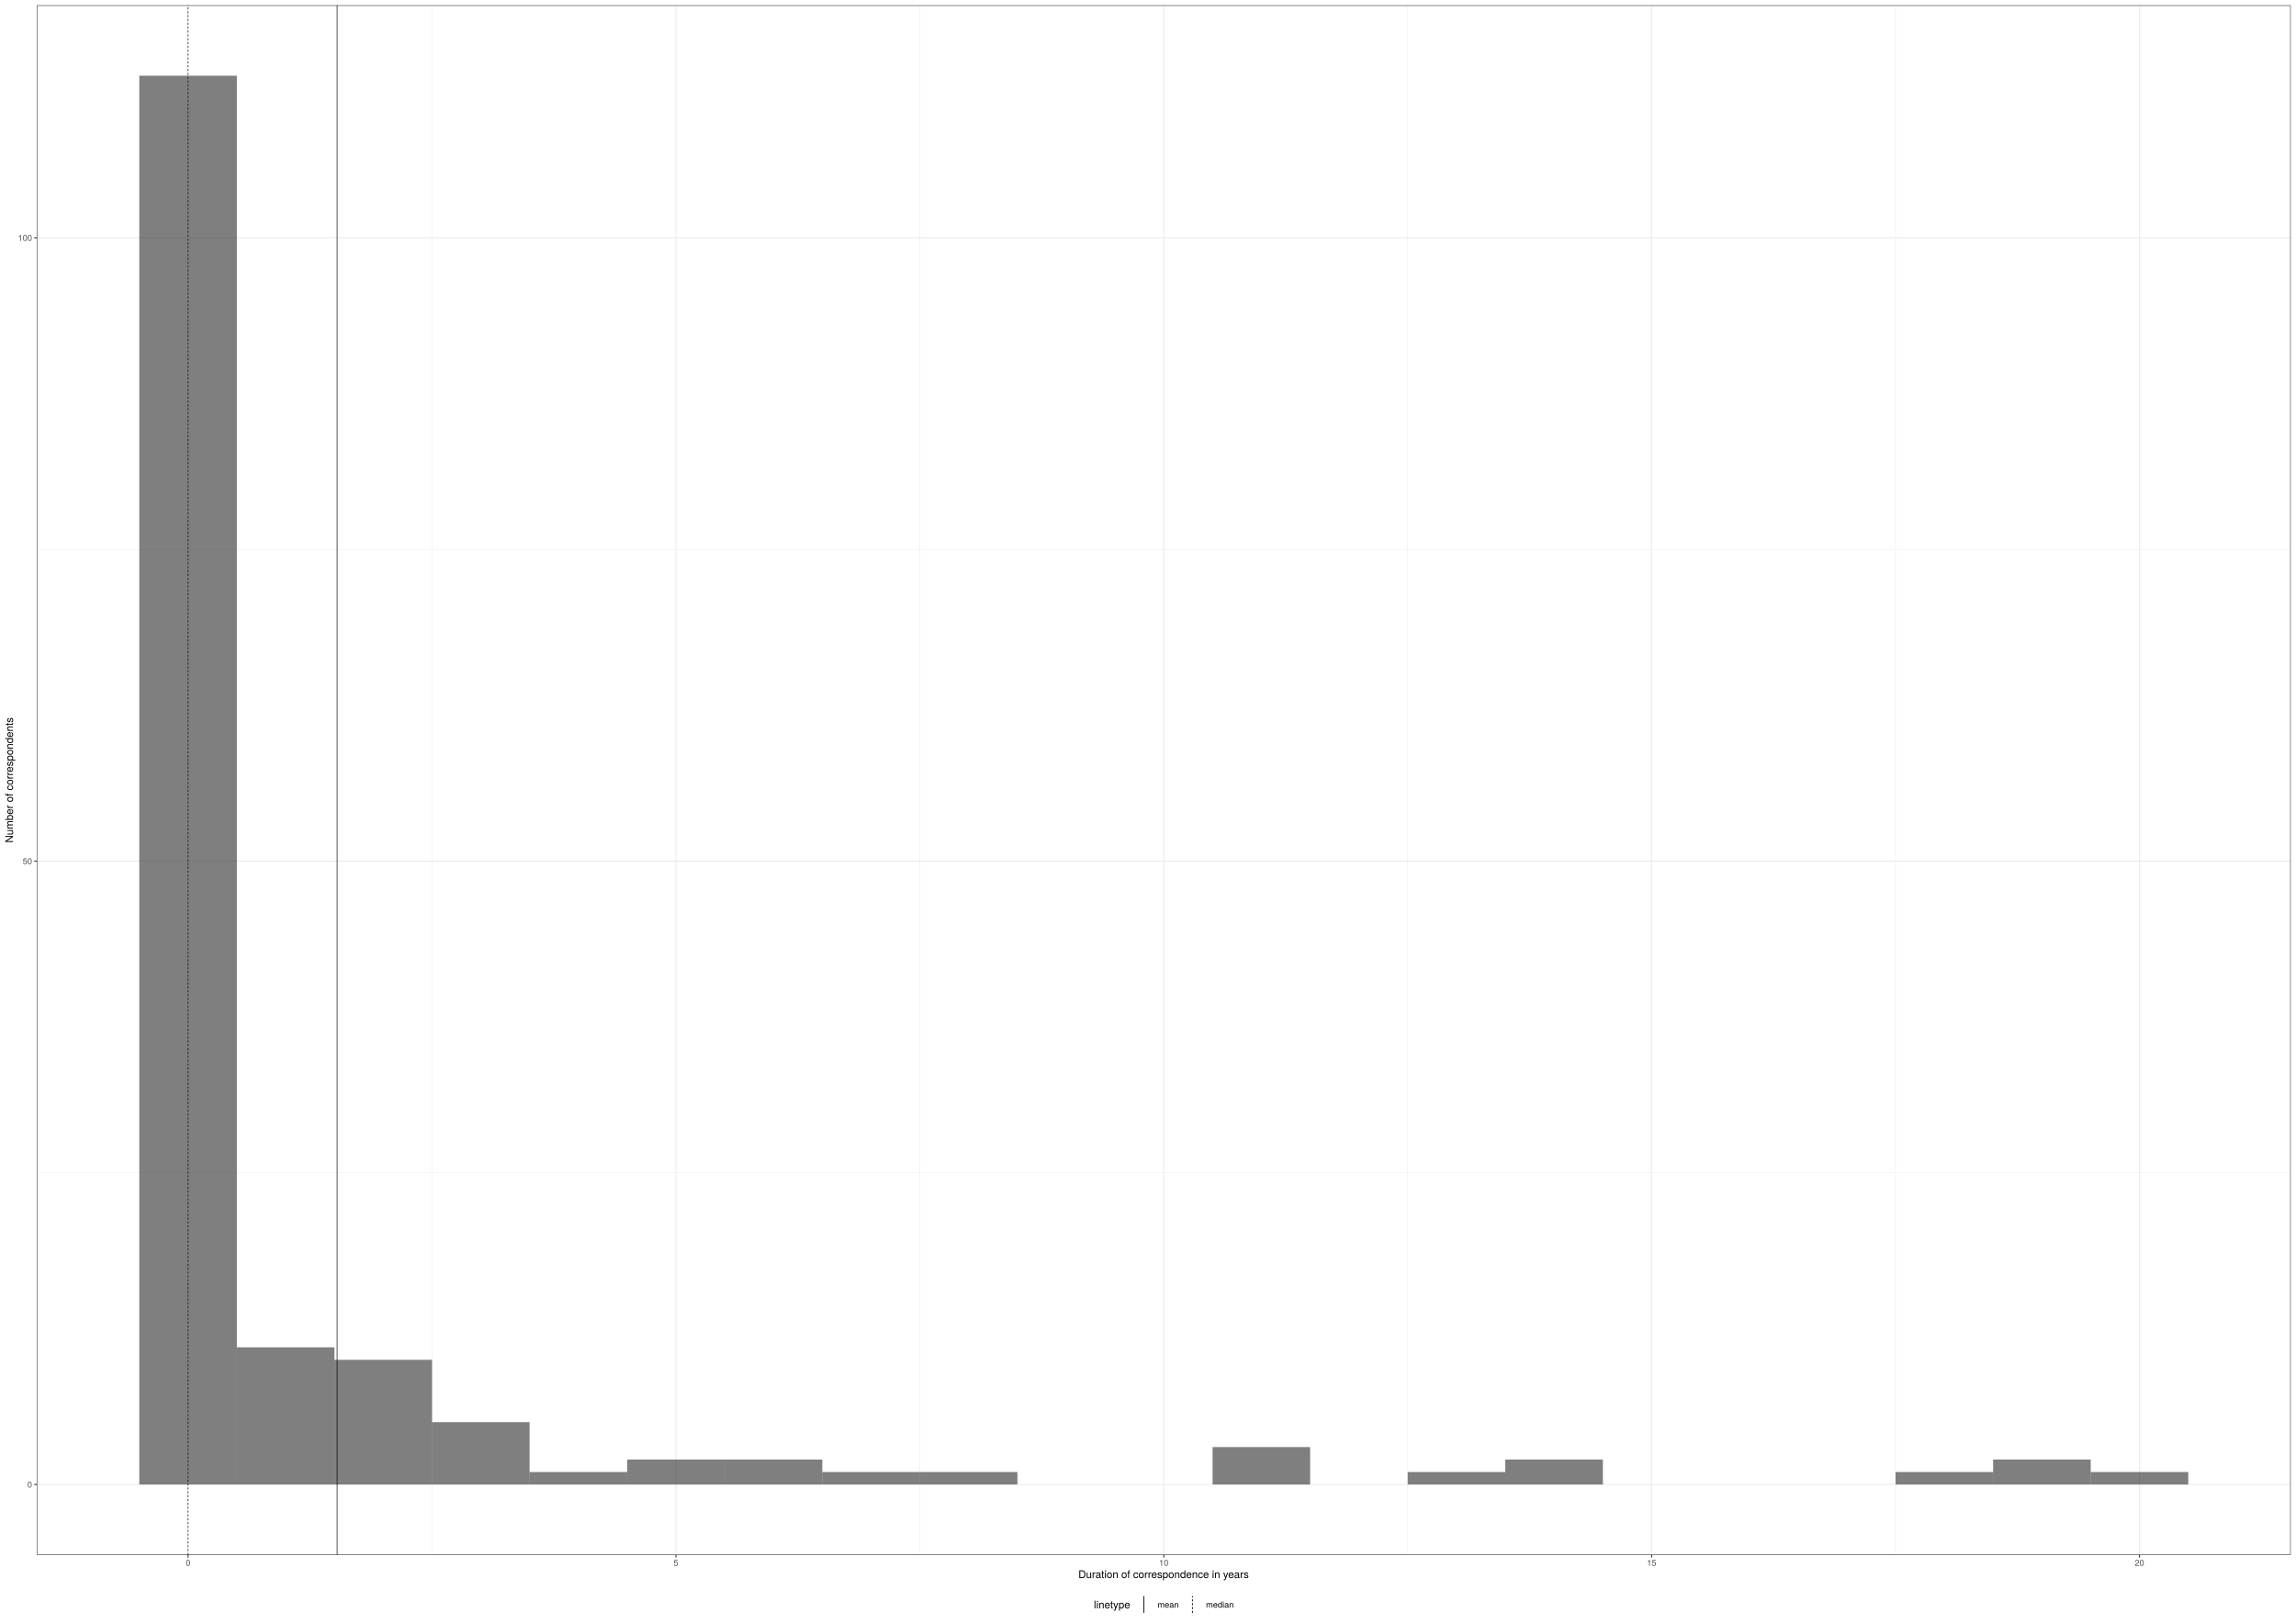
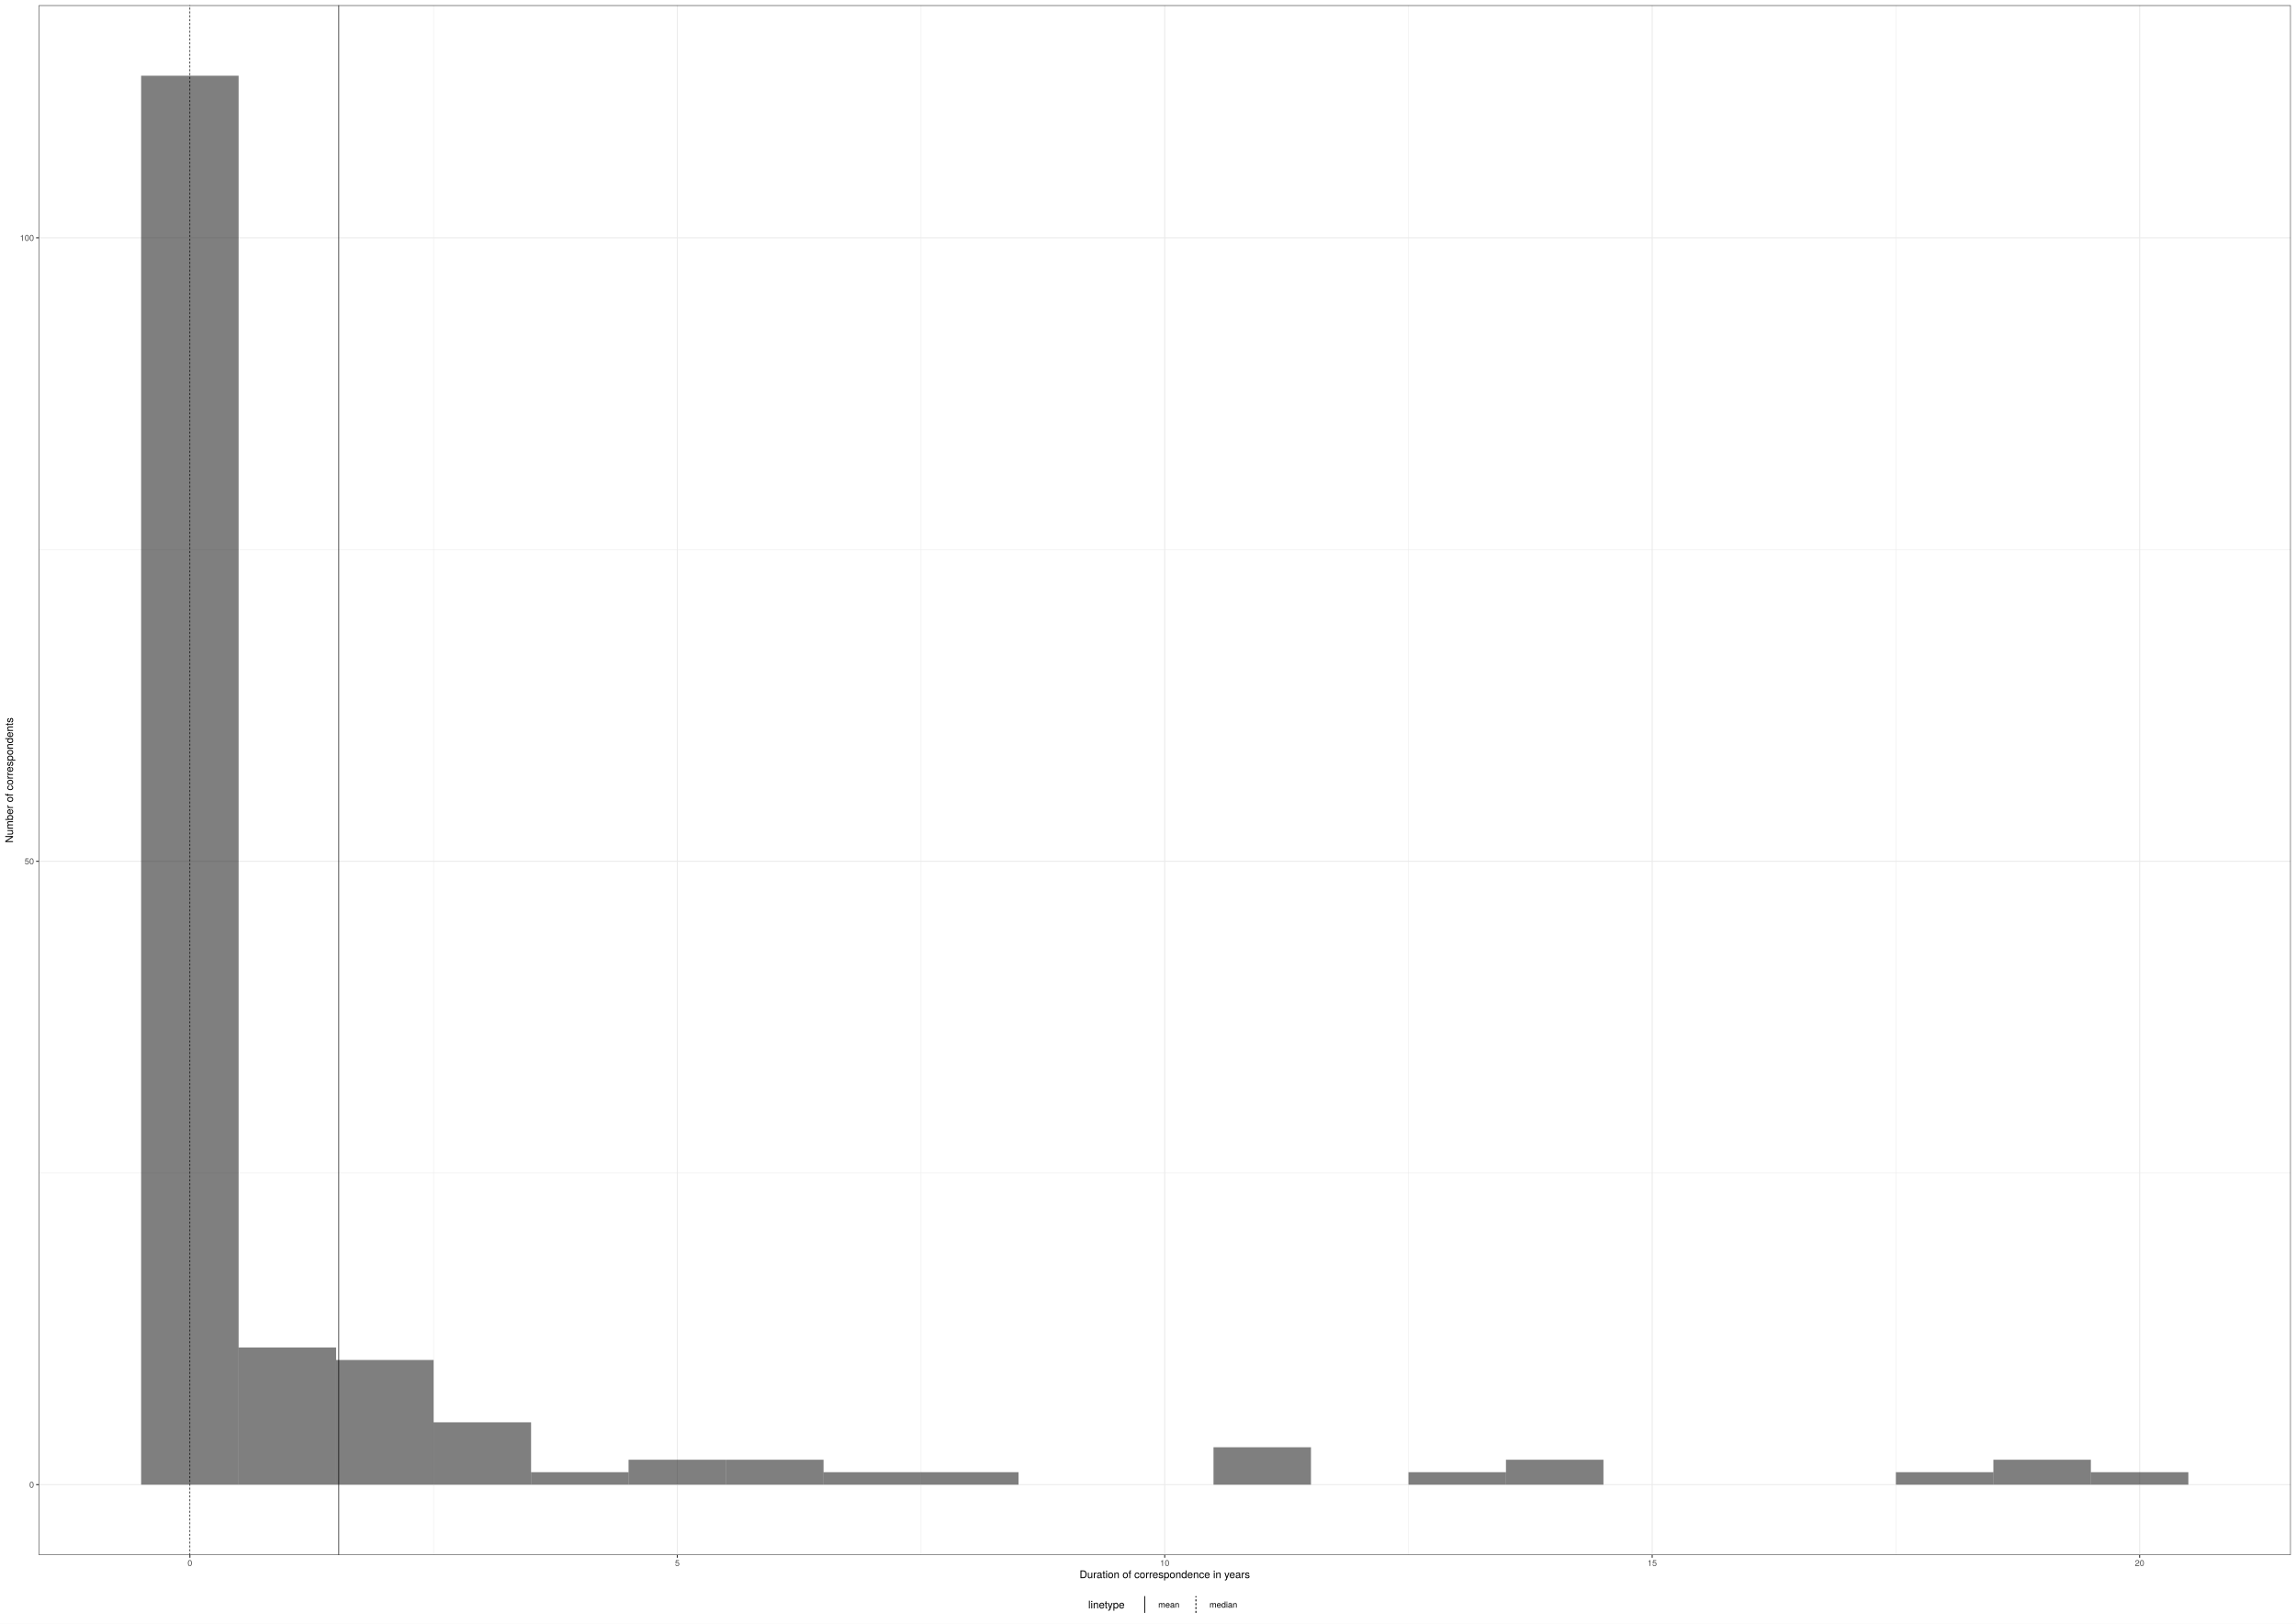
- <svg xmlns="http://www.w3.org/2000/svg" viewBox="0 0 2383.20 1684.80">
+ <svg xmlns="http://www.w3.org/2000/svg" class="svglite" width="2383.20pt" height="1684.80pt" viewBox="0 0 2383.20 1684.80">
  <defs>
    <style type="text/css">
-     line, polyline, polygon, path, rect, circle {
+     .svglite line, .svglite polyline, .svglite polygon, .svglite path, .svglite rect, .svglite circle {
      fill: none;
      stroke: #000000;
      stroke-linecap: round;
      stroke-linejoin: round;
      stroke-miterlimit: 10.00;
    }
+     .svglite text {
+       white-space: pre;
+     }
  </style>
  </defs>
  <rect width="100%" height="100%" style="stroke: none; fill: #FFFFFF;" />
-   <rect x="0.00" y="0.00" width="2383.20" height="1684.80" style="stroke-width: 1.07; stroke: #FFFFFF; fill: #FFFFFF;" />
  <defs>
-     <clipPath id="cpMzguMjV8MjM3Ny43MnwxNjEzLjcwfDUuNDg=">
-       <rect x="38.25" y="5.48" width="2339.47" height="1608.22" />
-     </clipPath>
-   </defs>
-   <rect x="38.25" y="5.48" width="2339.47" height="1608.22" style="stroke-width: 1.07; stroke: none; fill: #FFFFFF;" clip-path="url(#cpMzguMjV8MjM3Ny43MnwxNjEzLjcwfDUuNDg=)" />
-   <polyline points="38.25,1217.14 2377.72,1217.14 " style="stroke-width: 0.53; stroke: #EBEBEB; stroke-linecap: butt;" clip-path="url(#cpMzguMjV8MjM3Ny43MnwxNjEzLjcwfDUuNDg=)" />
-   <polyline points="38.25,570.23 2377.72,570.23 " style="stroke-width: 0.53; stroke: #EBEBEB; stroke-linecap: butt;" clip-path="url(#cpMzguMjV8MjM3Ny43MnwxNjEzLjcwfDUuNDg=)" />
-   <polyline points="448.41,1613.70 448.41,5.48 " style="stroke-width: 0.53; stroke: #EBEBEB; stroke-linecap: butt;" clip-path="url(#cpMzguMjV8MjM3Ny43MnwxNjEzLjcwfDUuNDg=)" />
-   <polyline points="954.79,1613.70 954.79,5.48 " style="stroke-width: 0.53; stroke: #EBEBEB; stroke-linecap: butt;" clip-path="url(#cpMzguMjV8MjM3Ny43MnwxNjEzLjcwfDUuNDg=)" />
-   <polyline points="1461.17,1613.70 1461.17,5.48 " style="stroke-width: 0.53; stroke: #EBEBEB; stroke-linecap: butt;" clip-path="url(#cpMzguMjV8MjM3Ny43MnwxNjEzLjcwfDUuNDg=)" />
-   <polyline points="1967.55,1613.70 1967.55,5.48 " style="stroke-width: 0.53; stroke: #EBEBEB; stroke-linecap: butt;" clip-path="url(#cpMzguMjV8MjM3Ny43MnwxNjEzLjcwfDUuNDg=)" />
-   <polyline points="38.25,1540.60 2377.72,1540.60 " style="stroke-width: 1.07; stroke: #EBEBEB; stroke-linecap: butt;" clip-path="url(#cpMzguMjV8MjM3Ny43MnwxNjEzLjcwfDUuNDg=)" />
-   <polyline points="38.25,893.69 2377.72,893.69 " style="stroke-width: 1.07; stroke: #EBEBEB; stroke-linecap: butt;" clip-path="url(#cpMzguMjV8MjM3Ny43MnwxNjEzLjcwfDUuNDg=)" />
-   <polyline points="38.25,246.78 2377.72,246.78 " style="stroke-width: 1.07; stroke: #EBEBEB; stroke-linecap: butt;" clip-path="url(#cpMzguMjV8MjM3Ny43MnwxNjEzLjcwfDUuNDg=)" />
-   <polyline points="195.22,1613.70 195.22,5.48 " style="stroke-width: 1.07; stroke: #EBEBEB; stroke-linecap: butt;" clip-path="url(#cpMzguMjV8MjM3Ny43MnwxNjEzLjcwfDUuNDg=)" />
-   <polyline points="701.60,1613.70 701.60,5.48 " style="stroke-width: 1.07; stroke: #EBEBEB; stroke-linecap: butt;" clip-path="url(#cpMzguMjV8MjM3Ny43MnwxNjEzLjcwfDUuNDg=)" />
-   <polyline points="1207.98,1613.70 1207.98,5.48 " style="stroke-width: 1.07; stroke: #EBEBEB; stroke-linecap: butt;" clip-path="url(#cpMzguMjV8MjM3Ny43MnwxNjEzLjcwfDUuNDg=)" />
-   <polyline points="1714.36,1613.70 1714.36,5.48 " style="stroke-width: 1.07; stroke: #EBEBEB; stroke-linecap: butt;" clip-path="url(#cpMzguMjV8MjM3Ny43MnwxNjEzLjcwfDUuNDg=)" />
-   <polyline points="2220.74,1613.70 2220.74,5.48 " style="stroke-width: 1.07; stroke: #EBEBEB; stroke-linecap: butt;" clip-path="url(#cpMzguMjV8MjM3Ny43MnwxNjEzLjcwfDUuNDg=)" />
-   <rect x="144.59" y="78.58" width="101.28" height="1462.02" style="stroke-width: 1.07; stroke: none; stroke-linecap: square; stroke-linejoin: miter; fill: #000000; fill-opacity: 0.50;" clip-path="url(#cpMzguMjV8MjM3Ny43MnwxNjEzLjcwfDUuNDg=)" />
-   <rect x="245.86" y="1398.28" width="101.28" height="142.32" style="stroke-width: 1.07; stroke: none; stroke-linecap: square; stroke-linejoin: miter; fill: #000000; fill-opacity: 0.50;" clip-path="url(#cpMzguMjV8MjM3Ny43MnwxNjEzLjcwfDUuNDg=)" />
-   <rect x="347.14" y="1411.22" width="101.28" height="129.38" style="stroke-width: 1.07; stroke: none; stroke-linecap: square; stroke-linejoin: miter; fill: #000000; fill-opacity: 0.50;" clip-path="url(#cpMzguMjV8MjM3Ny43MnwxNjEzLjcwfDUuNDg=)" />
-   <rect x="448.41" y="1475.91" width="101.28" height="64.69" style="stroke-width: 1.07; stroke: none; stroke-linecap: square; stroke-linejoin: miter; fill: #000000; fill-opacity: 0.50;" clip-path="url(#cpMzguMjV8MjM3Ny43MnwxNjEzLjcwfDUuNDg=)" />
-   <rect x="549.69" y="1527.66" width="101.28" height="12.94" style="stroke-width: 1.07; stroke: none; stroke-linecap: square; stroke-linejoin: miter; fill: #000000; fill-opacity: 0.50;" clip-path="url(#cpMzguMjV8MjM3Ny43MnwxNjEzLjcwfDUuNDg=)" />
-   <rect x="650.97" y="1514.72" width="101.28" height="25.88" style="stroke-width: 1.07; stroke: none; stroke-linecap: square; stroke-linejoin: miter; fill: #000000; fill-opacity: 0.50;" clip-path="url(#cpMzguMjV8MjM3Ny43MnwxNjEzLjcwfDUuNDg=)" />
-   <rect x="752.24" y="1514.72" width="101.28" height="25.88" style="stroke-width: 1.07; stroke: none; stroke-linecap: square; stroke-linejoin: miter; fill: #000000; fill-opacity: 0.50;" clip-path="url(#cpMzguMjV8MjM3Ny43MnwxNjEzLjcwfDUuNDg=)" />
-   <rect x="853.52" y="1527.66" width="101.28" height="12.94" style="stroke-width: 1.07; stroke: none; stroke-linecap: square; stroke-linejoin: miter; fill: #000000; fill-opacity: 0.50;" clip-path="url(#cpMzguMjV8MjM3Ny43MnwxNjEzLjcwfDUuNDg=)" />
-   <rect x="954.79" y="1527.66" width="101.28" height="12.94" style="stroke-width: 1.07; stroke: none; stroke-linecap: square; stroke-linejoin: miter; fill: #000000; fill-opacity: 0.50;" clip-path="url(#cpMzguMjV8MjM3Ny43MnwxNjEzLjcwfDUuNDg=)" />
-   <rect x="1056.07" y="1540.60" width="101.28" height="0.00" style="stroke-width: 1.07; stroke: none; stroke-linecap: square; stroke-linejoin: miter; fill: #000000; fill-opacity: 0.50;" clip-path="url(#cpMzguMjV8MjM3Ny43MnwxNjEzLjcwfDUuNDg=)" />
-   <rect x="1157.35" y="1540.60" width="101.28" height="0.00" style="stroke-width: 1.07; stroke: none; stroke-linecap: square; stroke-linejoin: miter; fill: #000000; fill-opacity: 0.50;" clip-path="url(#cpMzguMjV8MjM3Ny43MnwxNjEzLjcwfDUuNDg=)" />
-   <rect x="1258.62" y="1501.79" width="101.28" height="38.81" style="stroke-width: 1.07; stroke: none; stroke-linecap: square; stroke-linejoin: miter; fill: #000000; fill-opacity: 0.50;" clip-path="url(#cpMzguMjV8MjM3Ny43MnwxNjEzLjcwfDUuNDg=)" />
-   <rect x="1359.90" y="1540.60" width="101.28" height="0.00" style="stroke-width: 1.07; stroke: none; stroke-linecap: square; stroke-linejoin: miter; fill: #000000; fill-opacity: 0.50;" clip-path="url(#cpMzguMjV8MjM3Ny43MnwxNjEzLjcwfDUuNDg=)" />
-   <rect x="1461.17" y="1527.66" width="101.28" height="12.94" style="stroke-width: 1.07; stroke: none; stroke-linecap: square; stroke-linejoin: miter; fill: #000000; fill-opacity: 0.50;" clip-path="url(#cpMzguMjV8MjM3Ny43MnwxNjEzLjcwfDUuNDg=)" />
-   <rect x="1562.45" y="1514.72" width="101.28" height="25.88" style="stroke-width: 1.07; stroke: none; stroke-linecap: square; stroke-linejoin: miter; fill: #000000; fill-opacity: 0.50;" clip-path="url(#cpMzguMjV8MjM3Ny43MnwxNjEzLjcwfDUuNDg=)" />
-   <rect x="1663.73" y="1540.60" width="101.28" height="0.00" style="stroke-width: 1.07; stroke: none; stroke-linecap: square; stroke-linejoin: miter; fill: #000000; fill-opacity: 0.50;" clip-path="url(#cpMzguMjV8MjM3Ny43MnwxNjEzLjcwfDUuNDg=)" />
-   <rect x="1765.00" y="1540.60" width="101.28" height="0.00" style="stroke-width: 1.07; stroke: none; stroke-linecap: square; stroke-linejoin: miter; fill: #000000; fill-opacity: 0.50;" clip-path="url(#cpMzguMjV8MjM3Ny43MnwxNjEzLjcwfDUuNDg=)" />
-   <rect x="1866.28" y="1540.60" width="101.28" height="0.00" style="stroke-width: 1.07; stroke: none; stroke-linecap: square; stroke-linejoin: miter; fill: #000000; fill-opacity: 0.50;" clip-path="url(#cpMzguMjV8MjM3Ny43MnwxNjEzLjcwfDUuNDg=)" />
-   <rect x="1967.55" y="1527.66" width="101.28" height="12.94" style="stroke-width: 1.07; stroke: none; stroke-linecap: square; stroke-linejoin: miter; fill: #000000; fill-opacity: 0.50;" clip-path="url(#cpMzguMjV8MjM3Ny43MnwxNjEzLjcwfDUuNDg=)" />
-   <rect x="2068.83" y="1514.72" width="101.28" height="25.88" style="stroke-width: 1.07; stroke: none; stroke-linecap: square; stroke-linejoin: miter; fill: #000000; fill-opacity: 0.50;" clip-path="url(#cpMzguMjV8MjM3Ny43MnwxNjEzLjcwfDUuNDg=)" />
-   <rect x="2170.10" y="1527.66" width="101.28" height="12.94" style="stroke-width: 1.07; stroke: none; stroke-linecap: square; stroke-linejoin: miter; fill: #000000; fill-opacity: 0.50;" clip-path="url(#cpMzguMjV8MjM3Ny43MnwxNjEzLjcwfDUuNDg=)" />
-   <line x1="349.91" y1="1613.70" x2="349.91" y2="5.48" style="stroke-width: 0.64; stroke-linecap: butt;" clip-path="url(#cpMzguMjV8MjM3Ny43MnwxNjEzLjcwfDUuNDg=)" />
-   <line x1="195.22" y1="1613.70" x2="195.22" y2="5.48" style="stroke-width: 0.64; stroke-dasharray: 2.00,2.00; stroke-linecap: butt;" clip-path="url(#cpMzguMjV8MjM3Ny43MnwxNjEzLjcwfDUuNDg=)" />
-   <rect x="38.25" y="5.48" width="2339.47" height="1608.22" style="stroke-width: 1.07; stroke: #333333;" clip-path="url(#cpMzguMjV8MjM3Ny43MnwxNjEzLjcwfDUuNDg=)" />
-   <defs>
-     <clipPath id="cpMC4wMHwyMzgzLjIwfDE2ODQuODB8MC4wMA==">
+     <clipPath id="cpMC4wMHwyMzgzLjIwfDAuMDB8MTY4NC44MA==">
      <rect x="0.00" y="0.00" width="2383.20" height="1684.80" />
    </clipPath>
  </defs>
-   <g clip-path="url(#cpMC4wMHwyMzgzLjIwfDE2ODQuODB8MC4wMA==)">
-     <text x="28.42" y="1543.81" style="font-size: 8.80px; fill: #4D4D4D; font-family: TeX Gyre Heros;" textLength="4.89px" lengthAdjust="spacingAndGlyphs">0</text>
+   <g clip-path="url(#cpMC4wMHwyMzgzLjIwfDAuMDB8MTY4NC44MA==)">
+     <rect x="-0" y="0.00" width="2383.20" height="1684.80" style="stroke-width: 1.07; stroke: #FFFFFF; fill: #FFFFFF;" />
  </g>
-   <g clip-path="url(#cpMC4wMHwyMzgzLjIwfDE2ODQuODB8MC4wMA==)">
-     <text x="23.53" y="896.90" style="font-size: 8.80px; fill: #4D4D4D; font-family: TeX Gyre Heros;" textLength="9.79px" lengthAdjust="spacingAndGlyphs">50</text>
+   <defs>
+     <clipPath id="cpNDAuMjR8MjM3Ny43Mnw1LjQ4fDE2MTMuOTA=">
+       <rect x="40.24" y="5.48" width="2337.48" height="1608.42" />
+     </clipPath>
+   </defs>
+   <g clip-path="url(#cpNDAuMjR8MjM3Ny43Mnw1LjQ4fDE2MTMuOTA=)">
+     <rect x="40.24" y="5.48" width="2337.48" height="1608.42" style="stroke-width: 1.07; stroke: none; fill: #FFFFFF;" />
+     <polyline points="40.24,1217.29 2377.72,1217.29 " style="stroke-width: 0.53; stroke: #EBEBEB; stroke-linecap: butt;" />
+     <polyline points="40.24,570.30 2377.72,570.30 " style="stroke-width: 0.53; stroke: #EBEBEB; stroke-linecap: butt;" />
+     <polyline points="450.06,1613.90 450.06,5.48 " style="stroke-width: 0.53; stroke: #EBEBEB; stroke-linecap: butt;" />
+     <polyline points="956.01,1613.90 956.01,5.48 " style="stroke-width: 0.53; stroke: #EBEBEB; stroke-linecap: butt;" />
+     <polyline points="1461.96,1613.90 1461.96,5.48 " style="stroke-width: 0.53; stroke: #EBEBEB; stroke-linecap: butt;" />
+     <polyline points="1967.90,1613.90 1967.90,5.48 " style="stroke-width: 0.53; stroke: #EBEBEB; stroke-linecap: butt;" />
+     <polyline points="40.24,1540.79 2377.72,1540.79 " style="stroke-width: 1.07; stroke: #EBEBEB; stroke-linecap: butt;" />
+     <polyline points="40.24,893.80 2377.72,893.80 " style="stroke-width: 1.07; stroke: #EBEBEB; stroke-linecap: butt;" />
+     <polyline points="40.24,246.81 2377.72,246.81 " style="stroke-width: 1.07; stroke: #EBEBEB; stroke-linecap: butt;" />
+     <polyline points="197.09,1613.90 197.09,5.48 " style="stroke-width: 1.07; stroke: #EBEBEB; stroke-linecap: butt;" />
+     <polyline points="703.04,1613.90 703.04,5.48 " style="stroke-width: 1.07; stroke: #EBEBEB; stroke-linecap: butt;" />
+     <polyline points="1208.98,1613.90 1208.98,5.48 " style="stroke-width: 1.07; stroke: #EBEBEB; stroke-linecap: butt;" />
+     <polyline points="1714.93,1613.90 1714.93,5.48 " style="stroke-width: 1.07; stroke: #EBEBEB; stroke-linecap: butt;" />
+     <polyline points="2220.88,1613.90 2220.88,5.48 " style="stroke-width: 1.07; stroke: #EBEBEB; stroke-linecap: butt;" />
+     <rect x="146.49" y="78.59" width="101.19" height="1462.20" style="stroke-width: 1.07; stroke: none; stroke-linecap: butt; stroke-linejoin: miter; fill: #000000; fill-opacity: 0.50;" />
+     <rect x="247.68" y="1398.45" width="101.19" height="142.34" style="stroke-width: 1.07; stroke: none; stroke-linecap: butt; stroke-linejoin: miter; fill: #000000; fill-opacity: 0.50;" />
+     <rect x="348.87" y="1411.39" width="101.19" height="129.40" style="stroke-width: 1.07; stroke: none; stroke-linecap: butt; stroke-linejoin: miter; fill: #000000; fill-opacity: 0.50;" />
+     <rect x="450.06" y="1476.09" width="101.19" height="64.70" style="stroke-width: 1.07; stroke: none; stroke-linecap: butt; stroke-linejoin: miter; fill: #000000; fill-opacity: 0.50;" />
+     <rect x="551.25" y="1527.85" width="101.19" height="12.94" style="stroke-width: 1.07; stroke: none; stroke-linecap: butt; stroke-linejoin: miter; fill: #000000; fill-opacity: 0.50;" />
+     <rect x="652.44" y="1514.91" width="101.19" height="25.88" style="stroke-width: 1.07; stroke: none; stroke-linecap: butt; stroke-linejoin: miter; fill: #000000; fill-opacity: 0.50;" />
+     <rect x="753.63" y="1514.91" width="101.19" height="25.88" style="stroke-width: 1.07; stroke: none; stroke-linecap: butt; stroke-linejoin: miter; fill: #000000; fill-opacity: 0.50;" />
+     <rect x="854.82" y="1527.85" width="101.19" height="12.94" style="stroke-width: 1.07; stroke: none; stroke-linecap: butt; stroke-linejoin: miter; fill: #000000; fill-opacity: 0.50;" />
+     <rect x="956.01" y="1527.85" width="101.19" height="12.94" style="stroke-width: 1.07; stroke: none; stroke-linecap: butt; stroke-linejoin: miter; fill: #000000; fill-opacity: 0.50;" />
+     <rect x="1057.20" y="1540.79" width="101.19" height="0.00" style="stroke-width: 1.07; stroke: none; stroke-linecap: butt; stroke-linejoin: miter; fill: #000000; fill-opacity: 0.50;" />
+     <rect x="1158.39" y="1540.79" width="101.19" height="0.00" style="stroke-width: 1.07; stroke: none; stroke-linecap: butt; stroke-linejoin: miter; fill: #000000; fill-opacity: 0.50;" />
+     <rect x="1259.58" y="1501.97" width="101.19" height="38.82" style="stroke-width: 1.07; stroke: none; stroke-linecap: butt; stroke-linejoin: miter; fill: #000000; fill-opacity: 0.50;" />
+     <rect x="1360.77" y="1540.79" width="101.19" height="0.00" style="stroke-width: 1.07; stroke: none; stroke-linecap: butt; stroke-linejoin: miter; fill: #000000; fill-opacity: 0.50;" />
+     <rect x="1461.96" y="1527.85" width="101.19" height="12.94" style="stroke-width: 1.07; stroke: none; stroke-linecap: butt; stroke-linejoin: miter; fill: #000000; fill-opacity: 0.50;" />
+     <rect x="1563.15" y="1514.91" width="101.19" height="25.88" style="stroke-width: 1.07; stroke: none; stroke-linecap: butt; stroke-linejoin: miter; fill: #000000; fill-opacity: 0.50;" />
+     <rect x="1664.33" y="1540.79" width="101.19" height="0.00" style="stroke-width: 1.07; stroke: none; stroke-linecap: butt; stroke-linejoin: miter; fill: #000000; fill-opacity: 0.50;" />
+     <rect x="1765.52" y="1540.79" width="101.19" height="0.00" style="stroke-width: 1.07; stroke: none; stroke-linecap: butt; stroke-linejoin: miter; fill: #000000; fill-opacity: 0.50;" />
+     <rect x="1866.71" y="1540.79" width="101.19" height="0.00" style="stroke-width: 1.07; stroke: none; stroke-linecap: butt; stroke-linejoin: miter; fill: #000000; fill-opacity: 0.50;" />
+     <rect x="1967.90" y="1527.85" width="101.19" height="12.94" style="stroke-width: 1.07; stroke: none; stroke-linecap: butt; stroke-linejoin: miter; fill: #000000; fill-opacity: 0.50;" />
+     <rect x="2069.09" y="1514.91" width="101.19" height="25.88" style="stroke-width: 1.07; stroke: none; stroke-linecap: butt; stroke-linejoin: miter; fill: #000000; fill-opacity: 0.50;" />
+     <rect x="2170.28" y="1527.85" width="101.19" height="12.94" style="stroke-width: 1.07; stroke: none; stroke-linecap: butt; stroke-linejoin: miter; fill: #000000; fill-opacity: 0.50;" />
+     <line x1="351.64" y1="1613.90" x2="351.64" y2="5.48" style="stroke-width: 0.64; stroke-linecap: butt;" />
+     <line x1="197.09" y1="1613.90" x2="197.09" y2="5.48" style="stroke-width: 0.64; stroke-dasharray: 2.00,2.00; stroke-linecap: butt;" />
+     <rect x="40.24" y="5.48" width="2337.48" height="1608.42" style="stroke-width: 1.07; stroke: #333333;" />
  </g>
-   <g clip-path="url(#cpMC4wMHwyMzgzLjIwfDE2ODQuODB8MC4wMA==)">
-     <text x="18.64" y="249.98" style="font-size: 8.80px; fill: #4D4D4D; font-family: TeX Gyre Heros;" textLength="14.68px" lengthAdjust="spacingAndGlyphs">100</text>
-   </g>
-   <polyline points="35.51,1540.60 38.25,1540.60 " style="stroke-width: 1.07; stroke: #333333; stroke-linecap: butt;" clip-path="url(#cpMC4wMHwyMzgzLjIwfDE2ODQuODB8MC4wMA==)" />
-   <polyline points="35.51,893.69 38.25,893.69 " style="stroke-width: 1.07; stroke: #333333; stroke-linecap: butt;" clip-path="url(#cpMC4wMHwyMzgzLjIwfDE2ODQuODB8MC4wMA==)" />
-   <polyline points="35.51,246.78 38.25,246.78 " style="stroke-width: 1.07; stroke: #333333; stroke-linecap: butt;" clip-path="url(#cpMC4wMHwyMzgzLjIwfDE2ODQuODB8MC4wMA==)" />
-   <polyline points="195.22,1616.44 195.22,1613.70 " style="stroke-width: 1.07; stroke: #333333; stroke-linecap: butt;" clip-path="url(#cpMC4wMHwyMzgzLjIwfDE2ODQuODB8MC4wMA==)" />
-   <polyline points="701.60,1616.44 701.60,1613.70 " style="stroke-width: 1.07; stroke: #333333; stroke-linecap: butt;" clip-path="url(#cpMC4wMHwyMzgzLjIwfDE2ODQuODB8MC4wMA==)" />
-   <polyline points="1207.98,1616.44 1207.98,1613.70 " style="stroke-width: 1.07; stroke: #333333; stroke-linecap: butt;" clip-path="url(#cpMC4wMHwyMzgzLjIwfDE2ODQuODB8MC4wMA==)" />
-   <polyline points="1714.36,1616.44 1714.36,1613.70 " style="stroke-width: 1.07; stroke: #333333; stroke-linecap: butt;" clip-path="url(#cpMC4wMHwyMzgzLjIwfDE2ODQuODB8MC4wMA==)" />
-   <polyline points="2220.74,1616.44 2220.74,1613.70 " style="stroke-width: 1.07; stroke: #333333; stroke-linecap: butt;" clip-path="url(#cpMC4wMHwyMzgzLjIwfDE2ODQuODB8MC4wMA==)" />
-   <g clip-path="url(#cpMC4wMHwyMzgzLjIwfDE2ODQuODB8MC4wMA==)">
-     <text x="192.78" y="1625.05" style="font-size: 8.80px; fill: #4D4D4D; font-family: TeX Gyre Heros;" textLength="4.89px" lengthAdjust="spacingAndGlyphs">0</text>
-   </g>
-   <g clip-path="url(#cpMC4wMHwyMzgzLjIwfDE2ODQuODB8MC4wMA==)">
-     <text x="699.16" y="1625.05" style="font-size: 8.80px; fill: #4D4D4D; font-family: TeX Gyre Heros;" textLength="4.89px" lengthAdjust="spacingAndGlyphs">5</text>
-   </g>
-   <g clip-path="url(#cpMC4wMHwyMzgzLjIwfDE2ODQuODB8MC4wMA==)">
-     <text x="1203.09" y="1625.05" style="font-size: 8.80px; fill: #4D4D4D; font-family: TeX Gyre Heros;" textLength="9.79px" lengthAdjust="spacingAndGlyphs">10</text>
-   </g>
-   <g clip-path="url(#cpMC4wMHwyMzgzLjIwfDE2ODQuODB8MC4wMA==)">
-     <text x="1709.47" y="1625.05" style="font-size: 8.80px; fill: #4D4D4D; font-family: TeX Gyre Heros;" textLength="9.79px" lengthAdjust="spacingAndGlyphs">15</text>
-   </g>
-   <g clip-path="url(#cpMC4wMHwyMzgzLjIwfDE2ODQuODB8MC4wMA==)">
-     <text x="2215.85" y="1625.05" style="font-size: 8.80px; fill: #4D4D4D; font-family: TeX Gyre Heros;" textLength="9.79px" lengthAdjust="spacingAndGlyphs">20</text>
-   </g>
-   <g clip-path="url(#cpMC4wMHwyMzgzLjIwfDE2ODQuODB8MC4wMA==)">
-     <text x="1119.33" y="1637.72" style="font-size: 11.00px; font-family: TeX Gyre Heros;" textLength="177.30px" lengthAdjust="spacingAndGlyphs">Duration of correspondence in years</text>
-   </g>
-   <g clip-path="url(#cpMC4wMHwyMzgzLjIwfDE2ODQuODB8MC4wMA==)">
-     <text transform="translate(13.50,874.70) rotate(-90)" style="font-size: 11.00px; font-family: TeX Gyre Heros;" textLength="130.22px" lengthAdjust="spacingAndGlyphs">Number of correspondents</text>
-   </g>
-   <rect x="1129.88" y="1651.08" width="156.21" height="28.24" style="stroke-width: 1.07; stroke: none; fill: #FFFFFF;" clip-path="url(#cpMC4wMHwyMzgzLjIwfDE2ODQuODB8MC4wMA==)" />
-   <g clip-path="url(#cpMC4wMHwyMzgzLjIwfDE2ODQuODB8MC4wMA==)">
-     <text x="1135.36" y="1669.21" style="font-size: 11.00px; font-family: TeX Gyre Heros;" textLength="37.91px" lengthAdjust="spacingAndGlyphs">linetype</text>
-   </g>
-   <rect x="1178.74" y="1656.56" width="17.28" height="17.28" style="stroke-width: 1.07; stroke: none; fill: #FFFFFF;" clip-path="url(#cpMC4wMHwyMzgzLjIwfDE2ODQuODB8MC4wMA==)" />
-   <line x1="1187.38" y1="1673.84" x2="1187.38" y2="1656.56" style="stroke-width: 0.64; stroke-linecap: butt;" clip-path="url(#cpMC4wMHwyMzgzLjIwfDE2ODQuODB8MC4wMA==)" />
-   <line x1="1187.38" y1="1673.84" x2="1187.38" y2="1656.56" style="stroke-width: 0.64; stroke-linecap: butt;" clip-path="url(#cpMC4wMHwyMzgzLjIwfDE2ODQuODB8MC4wMA==)" />
-   <rect x="1228.99" y="1656.56" width="17.28" height="17.28" style="stroke-width: 1.07; stroke: none; fill: #FFFFFF;" clip-path="url(#cpMC4wMHwyMzgzLjIwfDE2ODQuODB8MC4wMA==)" />
-   <line x1="1237.63" y1="1673.84" x2="1237.63" y2="1656.56" style="stroke-width: 0.64; stroke-dasharray: 2.00,2.00; stroke-linecap: butt;" clip-path="url(#cpMC4wMHwyMzgzLjIwfDE2ODQuODB8MC4wMA==)" />
-   <line x1="1237.63" y1="1673.84" x2="1237.63" y2="1656.56" style="stroke-width: 0.64; stroke-dasharray: 2.00,2.00; stroke-linecap: butt;" clip-path="url(#cpMC4wMHwyMzgzLjIwfDE2ODQuODB8MC4wMA==)" />
-   <g clip-path="url(#cpMC4wMHwyMzgzLjIwfDE2ODQuODB8MC4wMA==)">
-     <text x="1201.50" y="1668.41" style="font-size: 8.80px; font-family: TeX Gyre Heros;" textLength="22.01px" lengthAdjust="spacingAndGlyphs">mean</text>
-   </g>
-   <g clip-path="url(#cpMC4wMHwyMzgzLjIwfDE2ODQuODB8MC4wMA==)">
-     <text x="1251.75" y="1668.41" style="font-size: 8.80px; font-family: TeX Gyre Heros;" textLength="28.86px" lengthAdjust="spacingAndGlyphs">median</text>
+   <g clip-path="url(#cpMC4wMHwyMzgzLjIwfDAuMDB8MTY4NC44MA==)">
+     <text x="35.31" y="1543.99" text-anchor="end" style="font-size: 8.80px;fill: #4D4D4D; font-family: &quot;TeX Gyre Heros&quot;;" textLength="5.59px" lengthAdjust="spacingAndGlyphs">0</text>
+     <text x="35.31" y="897.00" text-anchor="end" style="font-size: 8.80px;fill: #4D4D4D; font-family: &quot;TeX Gyre Heros&quot;;" textLength="11.19px" lengthAdjust="spacingAndGlyphs">50</text>
+     <text x="35.31" y="250.01" text-anchor="end" style="font-size: 8.80px;fill: #4D4D4D; font-family: &quot;TeX Gyre Heros&quot;;" textLength="16.78px" lengthAdjust="spacingAndGlyphs">100</text>
+     <polyline points="37.50,1540.79 40.24,1540.79 " style="stroke-width: 1.07; stroke: #333333; stroke-linecap: butt;" />
+     <polyline points="37.50,893.80 40.24,893.80 " style="stroke-width: 1.07; stroke: #333333; stroke-linecap: butt;" />
+     <polyline points="37.50,246.81 40.24,246.81 " style="stroke-width: 1.07; stroke: #333333; stroke-linecap: butt;" />
+     <polyline points="197.09,1616.64 197.09,1613.90 " style="stroke-width: 1.07; stroke: #333333; stroke-linecap: butt;" />
+     <polyline points="703.04,1616.64 703.04,1613.90 " style="stroke-width: 1.07; stroke: #333333; stroke-linecap: butt;" />
+     <polyline points="1208.98,1616.64 1208.98,1613.90 " style="stroke-width: 1.07; stroke: #333333; stroke-linecap: butt;" />
+     <polyline points="1714.93,1616.64 1714.93,1613.90 " style="stroke-width: 1.07; stroke: #333333; stroke-linecap: butt;" />
+     <polyline points="2220.88,1616.64 2220.88,1613.90 " style="stroke-width: 1.07; stroke: #333333; stroke-linecap: butt;" />
+     <text x="197.09" y="1625.24" text-anchor="middle" style="font-size: 8.80px;fill: #4D4D4D; font-family: &quot;TeX Gyre Heros&quot;;" textLength="5.59px" lengthAdjust="spacingAndGlyphs">0</text>
+     <text x="703.04" y="1625.24" text-anchor="middle" style="font-size: 8.80px;fill: #4D4D4D; font-family: &quot;TeX Gyre Heros&quot;;" textLength="5.59px" lengthAdjust="spacingAndGlyphs">5</text>
+     <text x="1208.98" y="1625.24" text-anchor="middle" style="font-size: 8.80px;fill: #4D4D4D; font-family: &quot;TeX Gyre Heros&quot;;" textLength="11.19px" lengthAdjust="spacingAndGlyphs">10</text>
+     <text x="1714.93" y="1625.24" text-anchor="middle" style="font-size: 8.80px;fill: #4D4D4D; font-family: &quot;TeX Gyre Heros&quot;;" textLength="11.19px" lengthAdjust="spacingAndGlyphs">15</text>
+     <text x="2220.88" y="1625.24" text-anchor="middle" style="font-size: 8.80px;fill: #4D4D4D; font-family: &quot;TeX Gyre Heros&quot;;" textLength="11.19px" lengthAdjust="spacingAndGlyphs">20</text>
+     <text x="1208.98" y="1637.83" text-anchor="middle" style="font-size: 11.00px; font-family: &quot;TeX Gyre Heros&quot;;" textLength="200.79px" lengthAdjust="spacingAndGlyphs">Duration of correspondence in years</text>
+     <text transform="translate(13.50,809.69) rotate(-90)" text-anchor="middle" style="font-size: 11.00px; font-family: &quot;TeX Gyre Heros&quot;;" textLength="147.12px" lengthAdjust="spacingAndGlyphs">Number of correspondents</text>
+     <rect x="1124.08" y="1651.08" width="169.80" height="28.24" style="stroke-width: 1.07; stroke: none; fill: #FFFFFF;" />
+     <text x="1129.56" y="1669.21" style="font-size: 11.00px; font-family: &quot;TeX Gyre Heros&quot;;" textLength="44.43px" lengthAdjust="spacingAndGlyphs">linetype</text>
+     <rect x="1179.47" y="1656.56" width="17.28" height="17.28" style="stroke-width: 1.07; stroke: none; fill: #FFFFFF;" />
+     <line x1="1188.11" y1="1673.84" x2="1188.11" y2="1656.56" style="stroke-width: 0.64; stroke-linecap: butt;" />
+     <line x1="1188.11" y1="1673.84" x2="1188.11" y2="1656.56" style="stroke-width: 0.64; stroke-linecap: butt;" />
+     <rect x="1232.66" y="1656.56" width="17.28" height="17.28" style="stroke-width: 1.07; stroke: none; fill: #FFFFFF;" />
+     <line x1="1241.30" y1="1673.84" x2="1241.30" y2="1656.56" style="stroke-width: 0.64; stroke-dasharray: 2.00,2.00; stroke-linecap: butt;" />
+     <line x1="1241.30" y1="1673.84" x2="1241.30" y2="1656.56" style="stroke-width: 0.64; stroke-dasharray: 2.00,2.00; stroke-linecap: butt;" />
+     <text x="1202.23" y="1668.41" style="font-size: 8.80px; font-family: &quot;TeX Gyre Heros&quot;;" textLength="24.95px" lengthAdjust="spacingAndGlyphs">mean</text>
+     <text x="1255.42" y="1668.41" style="font-size: 8.80px; font-family: &quot;TeX Gyre Heros&quot;;" textLength="32.98px" lengthAdjust="spacingAndGlyphs">median</text>
  </g>
</svg>
